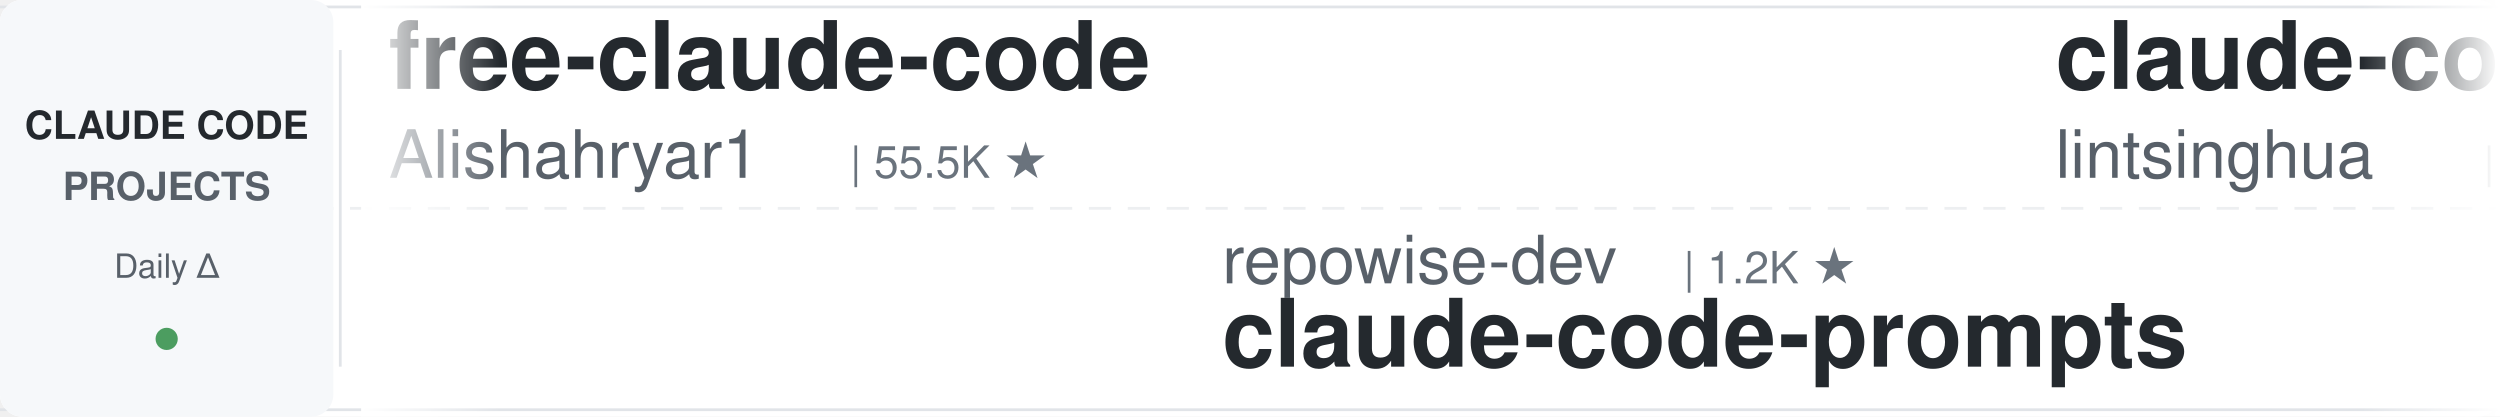
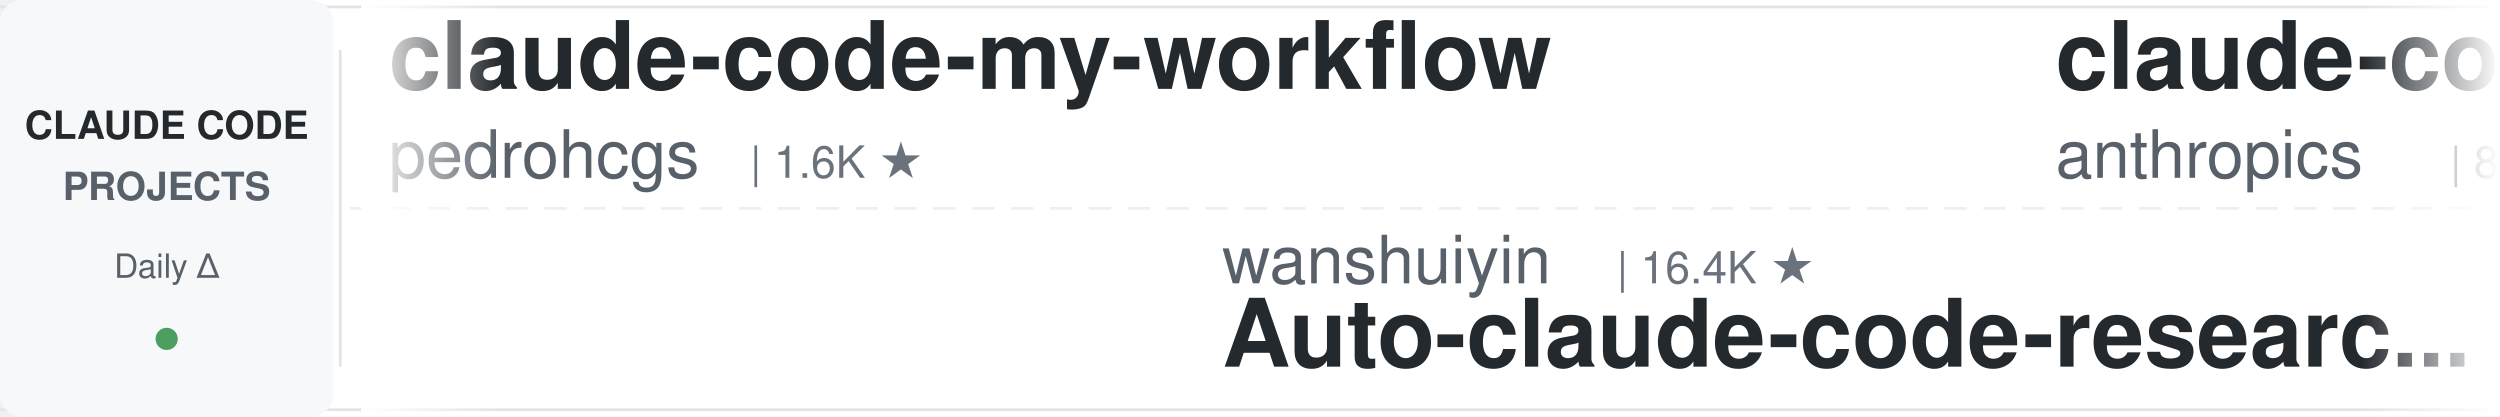
<svg xmlns="http://www.w3.org/2000/svg" width="900" height="150">
  <defs>
    <linearGradient id="leftFade" x1="0%" y1="0%" x2="100%" y2="0%">
      <stop offset="0%" style="stop-color:#ffffff;stop-opacity:1" />
      <stop offset="100%" style="stop-color:#ffffff;stop-opacity:0" />
    </linearGradient>
    <linearGradient id="rightFade" x1="0%" y1="0%" x2="100%" y2="0%">
      <stop offset="0%" style="stop-color:#ffffff;stop-opacity:0" />
      <stop offset="100%" style="stop-color:#ffffff;stop-opacity:1" />
    </linearGradient>
  </defs>
  <rect width="900" height="150" fill="#ffffff" rx="8" />
  <rect x="0" y="2" width="900" height="1" fill="#e1e4e8" />
  <rect x="0" y="147" width="900" height="1" fill="#e1e4e8" />
  <line x1="0" y1="75" x2="900" y2="75" stroke="#e1e4e8" stroke-width="1" stroke-dasharray="8 6" opacity="0.6" />
  <rect x="0" y="0" width="120" height="150" fill="#f6f8fa" rx="8" />
  <text x="60" y="50" font-family="-apple-system, BlinkMacSystemFont, 'Segoe UI', Helvetica, Arial, sans-serif" font-size="14" font-weight="600" fill="#24292e" text-anchor="middle">CLAUDE CODE</text>
  <text x="60" y="72" font-family="-apple-system, BlinkMacSystemFont, 'Segoe UI', Helvetica, Arial, sans-serif" font-size="14" font-weight="600" fill="#586069" text-anchor="middle">PROJECTS</text>
  <text x="60" y="100" font-family="-apple-system, BlinkMacSystemFont, 'Segoe UI', Helvetica, Arial, sans-serif" font-size="12" font-weight="500" fill="#586069" text-anchor="middle">Daily Δ</text>
  <circle cx="60" cy="122" r="4" fill="#22863a" opacity="0.8" />
  <rect x="122" y="18" width="1" height="114" fill="#e1e4e8" />
  <clipPath id="tickerClip">
    <rect x="130" y="0" width="770" height="150" />
  </clipPath>
  <g clip-path="url(#tickerClip)">
    <g id="tickerItems">
      <animateTransform attributeName="transform" attributeType="XML" type="translate" from="0 0" to="-3000 0" dur="54s" repeatCount="indefinite" />
      <g transform="translate(0, 0)">
-         <text x="140" y="32" font-family="-apple-system, BlinkMacSystemFont, 'Segoe UI', Helvetica, Arial, sans-serif" font-size="34" font-weight="600" fill="#24292e">free-claude-code</text>
-         <text x="140" y="64" font-family="-apple-system, BlinkMacSystemFont, 'Segoe UI', Helvetica, Arial, sans-serif" font-size="24" font-weight="400" fill="#586069">Alishahryar1</text>
-         <text x="306" y="64" font-family="-apple-system, BlinkMacSystemFont, 'Segoe UI', Helvetica, Arial, sans-serif" font-size="16" font-weight="500" fill="#6a737d">| 55.5K ★</text>
+         <text x="140" y="32" font-family="-apple-system, BlinkMacSystemFont, 'Segoe UI', Helvetica, Arial, sans-serif" font-size="34" font-weight="600" fill="#24292e">claude-code-my-workflow</text>
+         <text x="140" y="64" font-family="-apple-system, BlinkMacSystemFont, 'Segoe UI', Helvetica, Arial, sans-serif" font-size="24" font-weight="400" fill="#586069">pedrohcgs</text>
+         <text x="270" y="64" font-family="-apple-system, BlinkMacSystemFont, 'Segoe UI', Helvetica, Arial, sans-serif" font-size="16" font-weight="500" fill="#6a737d">| 1.6K ★</text>
      </g>
      <g transform="translate(300, 0)">
-         <text x="140" y="102" font-family="-apple-system, BlinkMacSystemFont, 'Segoe UI', Helvetica, Arial, sans-serif" font-size="24" font-weight="400" fill="#586069">repowise-dev</text>
-         <text x="306" y="102" font-family="-apple-system, BlinkMacSystemFont, 'Segoe UI', Helvetica, Arial, sans-serif" font-size="16" font-weight="500" fill="#6a737d">| 1.2K ★</text>
-         <text x="140" y="132" font-family="-apple-system, BlinkMacSystemFont, 'Segoe UI', Helvetica, Arial, sans-serif" font-size="34" font-weight="600" fill="#24292e">claude-code-prompts</text>
+         <text x="140" y="102" font-family="-apple-system, BlinkMacSystemFont, 'Segoe UI', Helvetica, Arial, sans-serif" font-size="24" font-weight="400" fill="#586069">wanshuiyin</text>
+         <text x="282" y="102" font-family="-apple-system, BlinkMacSystemFont, 'Segoe UI', Helvetica, Arial, sans-serif" font-size="16" font-weight="500" fill="#6a737d">| 16.4K ★</text>
+         <text x="140" y="132" font-family="-apple-system, BlinkMacSystemFont, 'Segoe UI', Helvetica, Arial, sans-serif" font-size="34" font-weight="600" fill="#24292e">Auto-claude-code-researc...</text>
      </g>
      <g transform="translate(600, 0)">
-         <text x="140" y="32" font-family="-apple-system, BlinkMacSystemFont, 'Segoe UI', Helvetica, Arial, sans-serif" font-size="34" font-weight="600" fill="#24292e">claude-code-book</text>
-         <text x="140" y="64" font-family="-apple-system, BlinkMacSystemFont, 'Segoe UI', Helvetica, Arial, sans-serif" font-size="24" font-weight="400" fill="#586069">lintsinghua</text>
-         <text x="294" y="64" font-family="-apple-system, BlinkMacSystemFont, 'Segoe UI', Helvetica, Arial, sans-serif" font-size="16" font-weight="500" fill="#6a737d">| 4.3K ★</text>
+         <text x="140" y="32" font-family="-apple-system, BlinkMacSystemFont, 'Segoe UI', Helvetica, Arial, sans-serif" font-size="34" font-weight="600" fill="#24292e">claude-code-action</text>
+         <text x="140" y="64" font-family="-apple-system, BlinkMacSystemFont, 'Segoe UI', Helvetica, Arial, sans-serif" font-size="24" font-weight="400" fill="#586069">anthropics</text>
+         <text x="282" y="64" font-family="-apple-system, BlinkMacSystemFont, 'Segoe UI', Helvetica, Arial, sans-serif" font-size="16" font-weight="500" fill="#6a737d">| 8.9K ★</text>
      </g>
      <g transform="translate(900, 0)">
-         <text x="140" y="102" font-family="-apple-system, BlinkMacSystemFont, 'Segoe UI', Helvetica, Arial, sans-serif" font-size="24" font-weight="400" fill="#586069">huangjia2019</text>
-         <text x="306" y="102" font-family="-apple-system, BlinkMacSystemFont, 'Segoe UI', Helvetica, Arial, sans-serif" font-size="16" font-weight="500" fill="#6a737d">| 1.1K ★</text>
-         <text x="140" y="132" font-family="-apple-system, BlinkMacSystemFont, 'Segoe UI', Helvetica, Arial, sans-serif" font-size="34" font-weight="600" fill="#24292e">claude-code-engineering</text>
+         <text x="140" y="102" font-family="-apple-system, BlinkMacSystemFont, 'Segoe UI', Helvetica, Arial, sans-serif" font-size="24" font-weight="400" fill="#586069">Maciek-roboblog</text>
+         <text x="342" y="102" font-family="-apple-system, BlinkMacSystemFont, 'Segoe UI', Helvetica, Arial, sans-serif" font-size="16" font-weight="500" fill="#6a737d">| 8.7K ★</text>
+         <text x="140" y="132" font-family="-apple-system, BlinkMacSystemFont, 'Segoe UI', Helvetica, Arial, sans-serif" font-size="34" font-weight="600" fill="#24292e">Claude-Code-Usage-Monito...</text>
      </g>
      <g transform="translate(1200, 0)">
-         <text x="140" y="32" font-family="-apple-system, BlinkMacSystemFont, 'Segoe UI', Helvetica, Arial, sans-serif" font-size="34" font-weight="600" fill="#24292e">claude-code-telegram</text>
-         <text x="140" y="64" font-family="-apple-system, BlinkMacSystemFont, 'Segoe UI', Helvetica, Arial, sans-serif" font-size="24" font-weight="400" fill="#586069">overwirehq</text>
-         <text x="282" y="64" font-family="-apple-system, BlinkMacSystemFont, 'Segoe UI', Helvetica, Arial, sans-serif" font-size="16" font-weight="500" fill="#6a737d">| 2.8K ★</text>
+         <text x="140" y="32" font-family="-apple-system, BlinkMacSystemFont, 'Segoe UI', Helvetica, Arial, sans-serif" font-size="34" font-weight="600" fill="#24292e">claude-code-rust</text>
+         <text x="140" y="64" font-family="-apple-system, BlinkMacSystemFont, 'Segoe UI', Helvetica, Arial, sans-serif" font-size="24" font-weight="400" fill="#586069">lorryjovens-hub</text>
+         <text x="342" y="64" font-family="-apple-system, BlinkMacSystemFont, 'Segoe UI', Helvetica, Arial, sans-serif" font-size="16" font-weight="500" fill="#6a737d">| 1.7K ★</text>
      </g>
      <g transform="translate(1500, 0)">
-         <text x="140" y="102" font-family="-apple-system, BlinkMacSystemFont, 'Segoe UI', Helvetica, Arial, sans-serif" font-size="24" font-weight="400" fill="#586069">Yuyz0112</text>
-         <text x="258" y="102" font-family="-apple-system, BlinkMacSystemFont, 'Segoe UI', Helvetica, Arial, sans-serif" font-size="16" font-weight="500" fill="#6a737d">| 2.4K ★</text>
-         <text x="140" y="132" font-family="-apple-system, BlinkMacSystemFont, 'Segoe UI', Helvetica, Arial, sans-serif" font-size="34" font-weight="600" fill="#24292e">claude-code-reverse</text>
+         <text x="140" y="102" font-family="-apple-system, BlinkMacSystemFont, 'Segoe UI', Helvetica, Arial, sans-serif" font-size="24" font-weight="400" fill="#586069">Alishahryar1</text>
+         <text x="306" y="102" font-family="-apple-system, BlinkMacSystemFont, 'Segoe UI', Helvetica, Arial, sans-serif" font-size="16" font-weight="500" fill="#6a737d">| 55.5K ★</text>
+         <text x="140" y="132" font-family="-apple-system, BlinkMacSystemFont, 'Segoe UI', Helvetica, Arial, sans-serif" font-size="34" font-weight="600" fill="#24292e">free-claude-code</text>
      </g>
      <g transform="translate(1800, 0)">
-         <text x="140" y="32" font-family="-apple-system, BlinkMacSystemFont, 'Segoe UI', Helvetica, Arial, sans-serif" font-size="34" font-weight="600" fill="#24292e">claude-code-best-practic...</text>
-         <text x="140" y="64" font-family="-apple-system, BlinkMacSystemFont, 'Segoe UI', Helvetica, Arial, sans-serif" font-size="24" font-weight="400" fill="#586069">shanraisshan</text>
-         <text x="306" y="64" font-family="-apple-system, BlinkMacSystemFont, 'Segoe UI', Helvetica, Arial, sans-serif" font-size="16" font-weight="500" fill="#6a737d">| 66.1K ★</text>
+         <text x="140" y="32" font-family="-apple-system, BlinkMacSystemFont, 'Segoe UI', Helvetica, Arial, sans-serif" font-size="34" font-weight="600" fill="#24292e">pi-vs-claude-code</text>
+         <text x="140" y="64" font-family="-apple-system, BlinkMacSystemFont, 'Segoe UI', Helvetica, Arial, sans-serif" font-size="24" font-weight="400" fill="#586069">disler</text>
+         <text x="234" y="64" font-family="-apple-system, BlinkMacSystemFont, 'Segoe UI', Helvetica, Arial, sans-serif" font-size="16" font-weight="500" fill="#6a737d">| 1.7K ★</text>
      </g>
      <g transform="translate(2100, 0)">
-         <text x="140" y="102" font-family="-apple-system, BlinkMacSystemFont, 'Segoe UI', Helvetica, Arial, sans-serif" font-size="24" font-weight="400" fill="#586069">xu-xiang</text>
-         <text x="258" y="102" font-family="-apple-system, BlinkMacSystemFont, 'Segoe UI', Helvetica, Arial, sans-serif" font-size="16" font-weight="500" fill="#6a737d">| 2.0K ★</text>
-         <text x="140" y="132" font-family="-apple-system, BlinkMacSystemFont, 'Segoe UI', Helvetica, Arial, sans-serif" font-size="34" font-weight="600" fill="#24292e">everything-claude-code-z...</text>
+         <text x="140" y="102" font-family="-apple-system, BlinkMacSystemFont, 'Segoe UI', Helvetica, Arial, sans-serif" font-size="24" font-weight="400" fill="#586069">VoltAgent</text>
+         <text x="270" y="102" font-family="-apple-system, BlinkMacSystemFont, 'Segoe UI', Helvetica, Arial, sans-serif" font-size="16" font-weight="500" fill="#6a737d">| 25.2K ★</text>
+         <text x="140" y="132" font-family="-apple-system, BlinkMacSystemFont, 'Segoe UI', Helvetica, Arial, sans-serif" font-size="34" font-weight="600" fill="#24292e">awesome-claude-code-suba...</text>
      </g>
      <g transform="translate(2400, 0)">
-         <text x="140" y="32" font-family="-apple-system, BlinkMacSystemFont, 'Segoe UI', Helvetica, Arial, sans-serif" font-size="34" font-weight="600" fill="#24292e">Claude-Code-Game-Studios</text>
-         <text x="140" y="64" font-family="-apple-system, BlinkMacSystemFont, 'Segoe UI', Helvetica, Arial, sans-serif" font-size="24" font-weight="400" fill="#586069">Donchitos</text>
-         <text x="270" y="64" font-family="-apple-system, BlinkMacSystemFont, 'Segoe UI', Helvetica, Arial, sans-serif" font-size="16" font-weight="500" fill="#6a737d">| 25.3K ★</text>
+         <text x="140" y="32" font-family="-apple-system, BlinkMacSystemFont, 'Segoe UI', Helvetica, Arial, sans-serif" font-size="34" font-weight="600" fill="#24292e">awesome-claude-code-plug...</text>
+         <text x="140" y="64" font-family="-apple-system, BlinkMacSystemFont, 'Segoe UI', Helvetica, Arial, sans-serif" font-size="24" font-weight="400" fill="#586069">ccplugins</text>
+         <text x="270" y="64" font-family="-apple-system, BlinkMacSystemFont, 'Segoe UI', Helvetica, Arial, sans-serif" font-size="16" font-weight="500" fill="#6a737d">| 947 ★</text>
      </g>
      <g transform="translate(2700, 0)">
-         <text x="140" y="102" font-family="-apple-system, BlinkMacSystemFont, 'Segoe UI', Helvetica, Arial, sans-serif" font-size="24" font-weight="400" fill="#586069">andrew-kramer-inno</text>
-         <text x="378" y="102" font-family="-apple-system, BlinkMacSystemFont, 'Segoe UI', Helvetica, Arial, sans-serif" font-size="16" font-weight="500" fill="#6a737d">| 596 ★</text>
-         <text x="140" y="132" font-family="-apple-system, BlinkMacSystemFont, 'Segoe UI', Helvetica, Arial, sans-serif" font-size="34" font-weight="600" fill="#24292e">claude-code-source-build</text>
+         <text x="140" y="102" font-family="-apple-system, BlinkMacSystemFont, 'Segoe UI', Helvetica, Arial, sans-serif" font-size="24" font-weight="400" fill="#586069">rohitg00</text>
+         <text x="258" y="102" font-family="-apple-system, BlinkMacSystemFont, 'Segoe UI', Helvetica, Arial, sans-serif" font-size="16" font-weight="500" fill="#6a737d">| 2.6K ★</text>
+         <text x="140" y="132" font-family="-apple-system, BlinkMacSystemFont, 'Segoe UI', Helvetica, Arial, sans-serif" font-size="34" font-weight="600" fill="#24292e">awesome-claude-code-tool...</text>
      </g>
      <g transform="translate(3000, 0)">
-         <text x="140" y="32" font-family="-apple-system, BlinkMacSystemFont, 'Segoe UI', Helvetica, Arial, sans-serif" font-size="34" font-weight="600" fill="#24292e">free-claude-code</text>
-         <text x="140" y="64" font-family="-apple-system, BlinkMacSystemFont, 'Segoe UI', Helvetica, Arial, sans-serif" font-size="24" font-weight="400" fill="#586069">Alishahryar1</text>
-         <text x="306" y="64" font-family="-apple-system, BlinkMacSystemFont, 'Segoe UI', Helvetica, Arial, sans-serif" font-size="16" font-weight="500" fill="#6a737d">| 55.5K ★</text>
+         <text x="140" y="32" font-family="-apple-system, BlinkMacSystemFont, 'Segoe UI', Helvetica, Arial, sans-serif" font-size="34" font-weight="600" fill="#24292e">claude-code-my-workflow</text>
+         <text x="140" y="64" font-family="-apple-system, BlinkMacSystemFont, 'Segoe UI', Helvetica, Arial, sans-serif" font-size="24" font-weight="400" fill="#586069">pedrohcgs</text>
+         <text x="270" y="64" font-family="-apple-system, BlinkMacSystemFont, 'Segoe UI', Helvetica, Arial, sans-serif" font-size="16" font-weight="500" fill="#6a737d">| 1.6K ★</text>
      </g>
      <g transform="translate(3300, 0)">
-         <text x="140" y="102" font-family="-apple-system, BlinkMacSystemFont, 'Segoe UI', Helvetica, Arial, sans-serif" font-size="24" font-weight="400" fill="#586069">repowise-dev</text>
-         <text x="306" y="102" font-family="-apple-system, BlinkMacSystemFont, 'Segoe UI', Helvetica, Arial, sans-serif" font-size="16" font-weight="500" fill="#6a737d">| 1.2K ★</text>
-         <text x="140" y="132" font-family="-apple-system, BlinkMacSystemFont, 'Segoe UI', Helvetica, Arial, sans-serif" font-size="34" font-weight="600" fill="#24292e">claude-code-prompts</text>
+         <text x="140" y="102" font-family="-apple-system, BlinkMacSystemFont, 'Segoe UI', Helvetica, Arial, sans-serif" font-size="24" font-weight="400" fill="#586069">wanshuiyin</text>
+         <text x="282" y="102" font-family="-apple-system, BlinkMacSystemFont, 'Segoe UI', Helvetica, Arial, sans-serif" font-size="16" font-weight="500" fill="#6a737d">| 16.4K ★</text>
+         <text x="140" y="132" font-family="-apple-system, BlinkMacSystemFont, 'Segoe UI', Helvetica, Arial, sans-serif" font-size="34" font-weight="600" fill="#24292e">Auto-claude-code-researc...</text>
      </g>
      <g transform="translate(3600, 0)">
-         <text x="140" y="32" font-family="-apple-system, BlinkMacSystemFont, 'Segoe UI', Helvetica, Arial, sans-serif" font-size="34" font-weight="600" fill="#24292e">claude-code-book</text>
-         <text x="140" y="64" font-family="-apple-system, BlinkMacSystemFont, 'Segoe UI', Helvetica, Arial, sans-serif" font-size="24" font-weight="400" fill="#586069">lintsinghua</text>
-         <text x="294" y="64" font-family="-apple-system, BlinkMacSystemFont, 'Segoe UI', Helvetica, Arial, sans-serif" font-size="16" font-weight="500" fill="#6a737d">| 4.3K ★</text>
+         <text x="140" y="32" font-family="-apple-system, BlinkMacSystemFont, 'Segoe UI', Helvetica, Arial, sans-serif" font-size="34" font-weight="600" fill="#24292e">claude-code-action</text>
+         <text x="140" y="64" font-family="-apple-system, BlinkMacSystemFont, 'Segoe UI', Helvetica, Arial, sans-serif" font-size="24" font-weight="400" fill="#586069">anthropics</text>
+         <text x="282" y="64" font-family="-apple-system, BlinkMacSystemFont, 'Segoe UI', Helvetica, Arial, sans-serif" font-size="16" font-weight="500" fill="#6a737d">| 8.9K ★</text>
      </g>
      <g transform="translate(3900, 0)">
-         <text x="140" y="102" font-family="-apple-system, BlinkMacSystemFont, 'Segoe UI', Helvetica, Arial, sans-serif" font-size="24" font-weight="400" fill="#586069">huangjia2019</text>
-         <text x="306" y="102" font-family="-apple-system, BlinkMacSystemFont, 'Segoe UI', Helvetica, Arial, sans-serif" font-size="16" font-weight="500" fill="#6a737d">| 1.1K ★</text>
-         <text x="140" y="132" font-family="-apple-system, BlinkMacSystemFont, 'Segoe UI', Helvetica, Arial, sans-serif" font-size="34" font-weight="600" fill="#24292e">claude-code-engineering</text>
+         <text x="140" y="102" font-family="-apple-system, BlinkMacSystemFont, 'Segoe UI', Helvetica, Arial, sans-serif" font-size="24" font-weight="400" fill="#586069">Maciek-roboblog</text>
+         <text x="342" y="102" font-family="-apple-system, BlinkMacSystemFont, 'Segoe UI', Helvetica, Arial, sans-serif" font-size="16" font-weight="500" fill="#6a737d">| 8.7K ★</text>
+         <text x="140" y="132" font-family="-apple-system, BlinkMacSystemFont, 'Segoe UI', Helvetica, Arial, sans-serif" font-size="34" font-weight="600" fill="#24292e">Claude-Code-Usage-Monito...</text>
      </g>
    </g>
  </g>
  <rect x="130" y="0" width="50" height="150" fill="url(#leftFade)" />
  <rect x="850" y="0" width="50" height="150" fill="url(#rightFade)" />
</svg>
